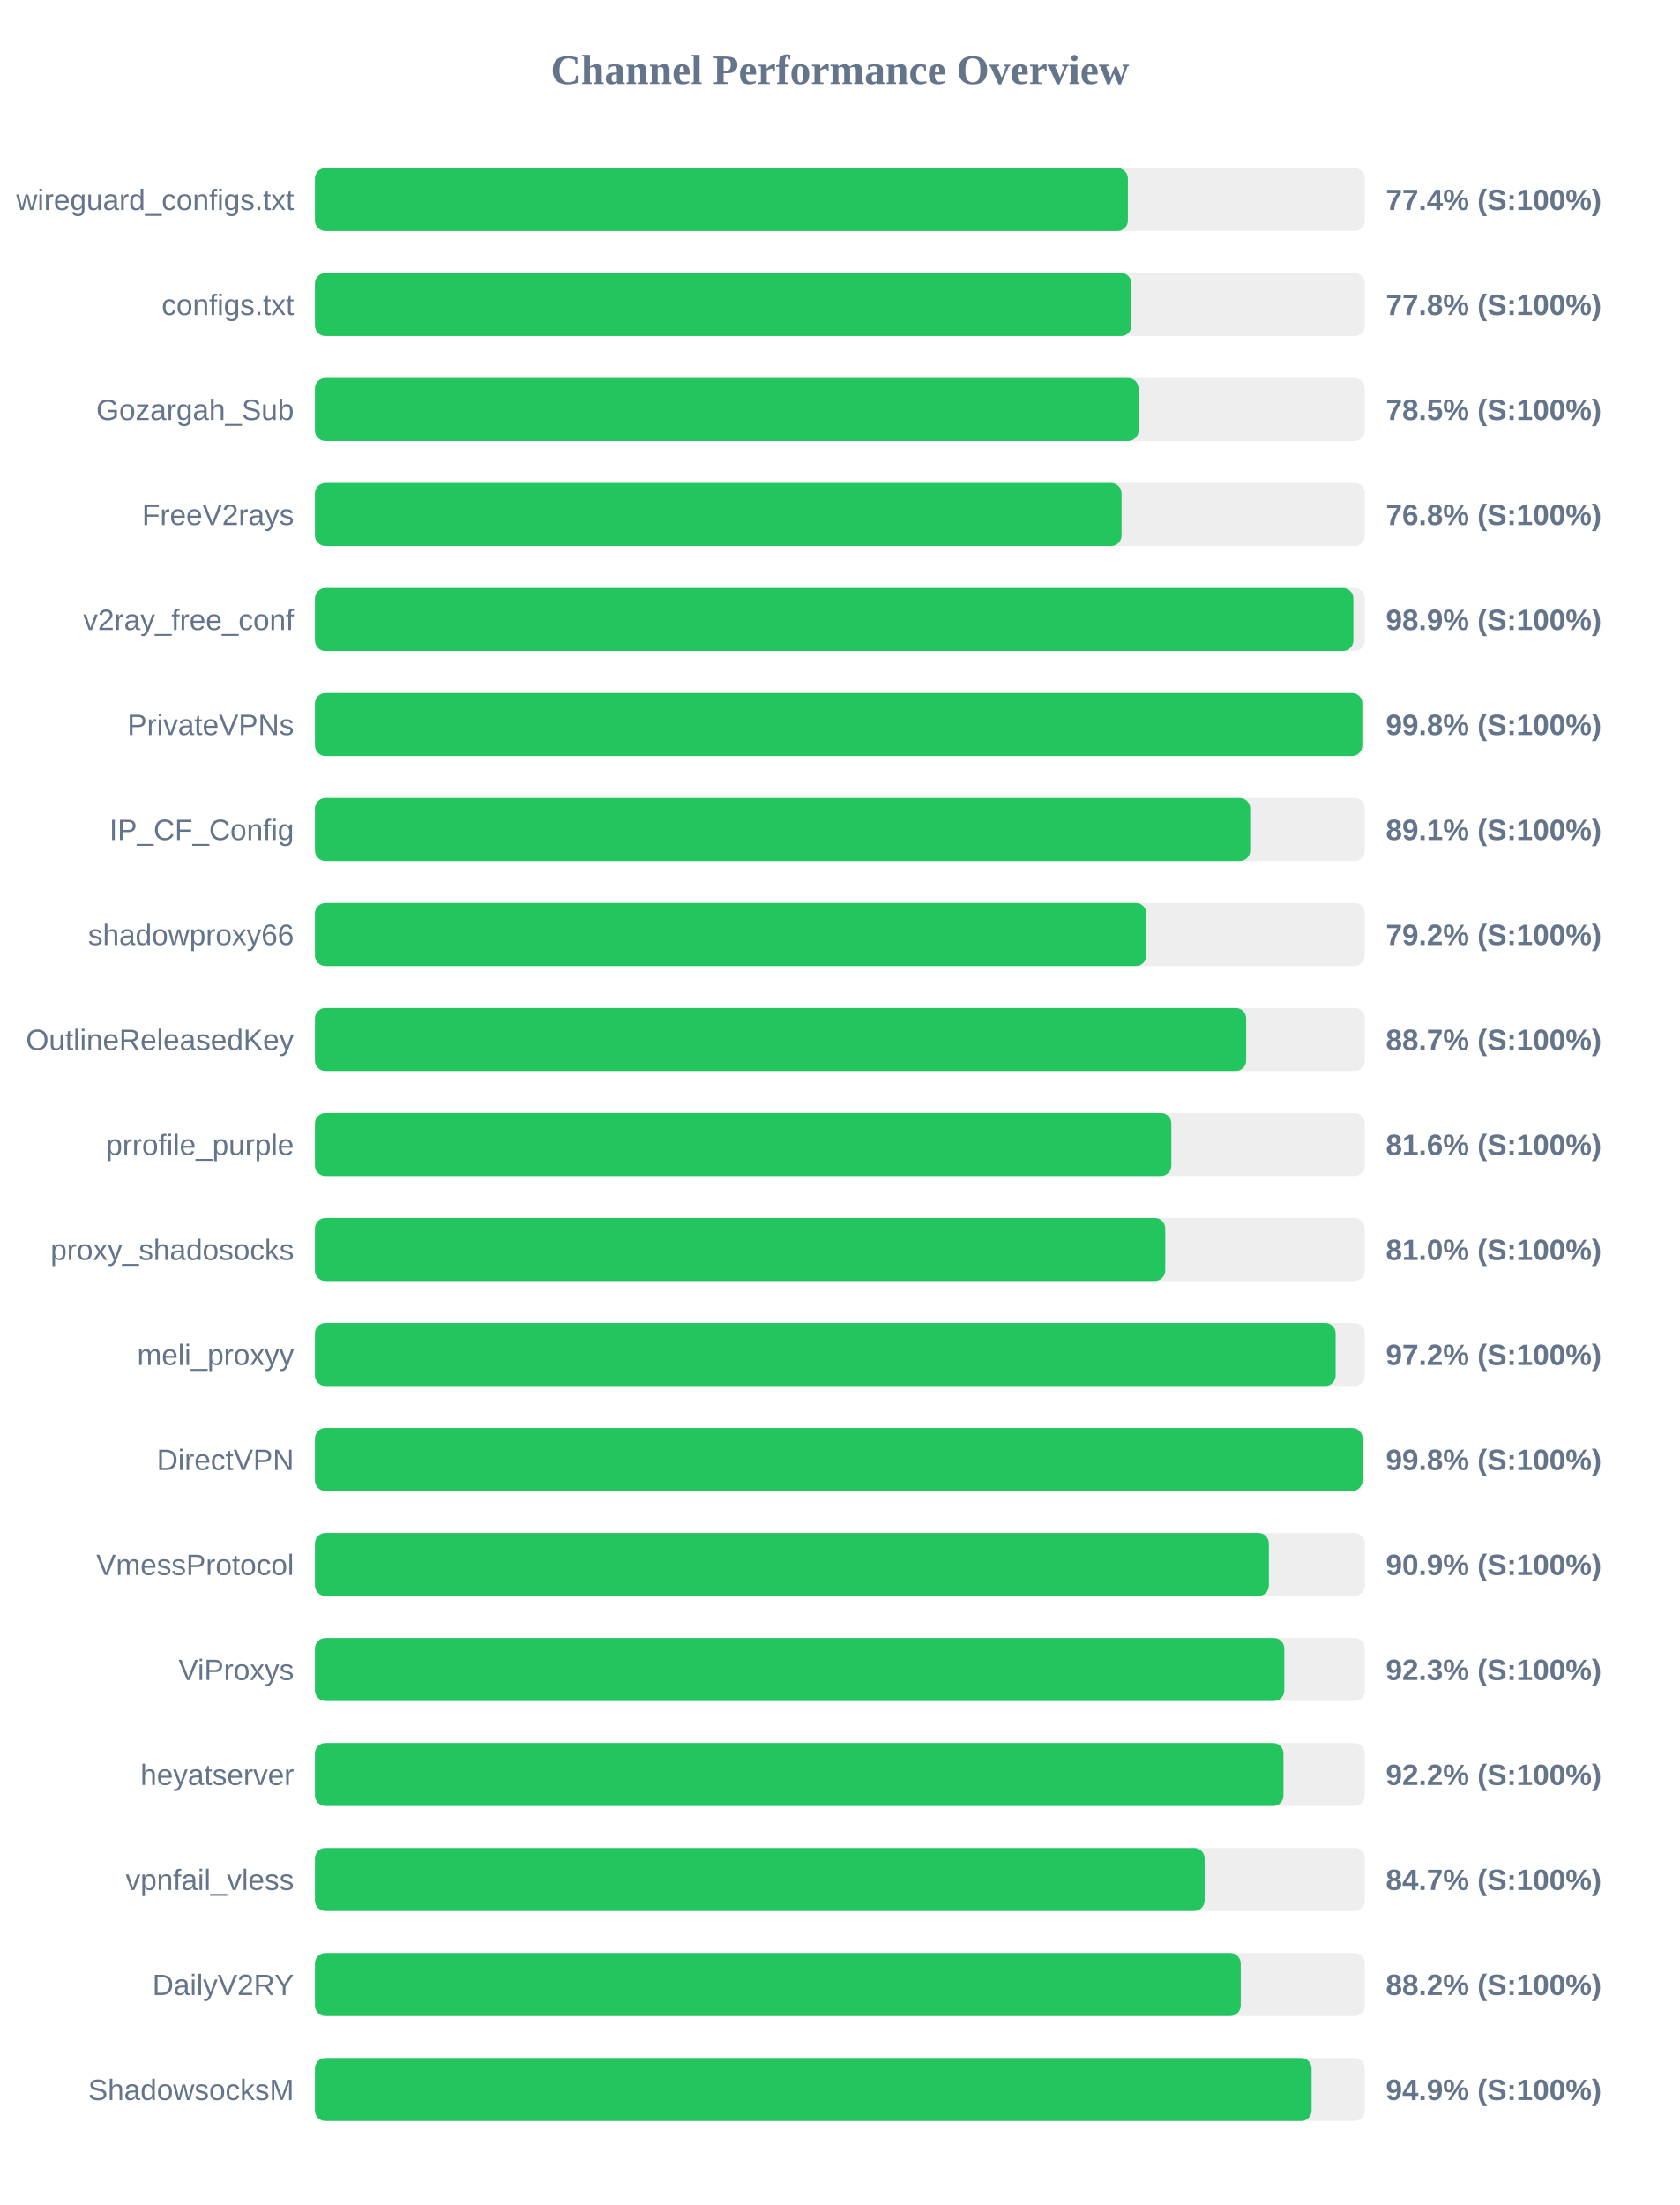
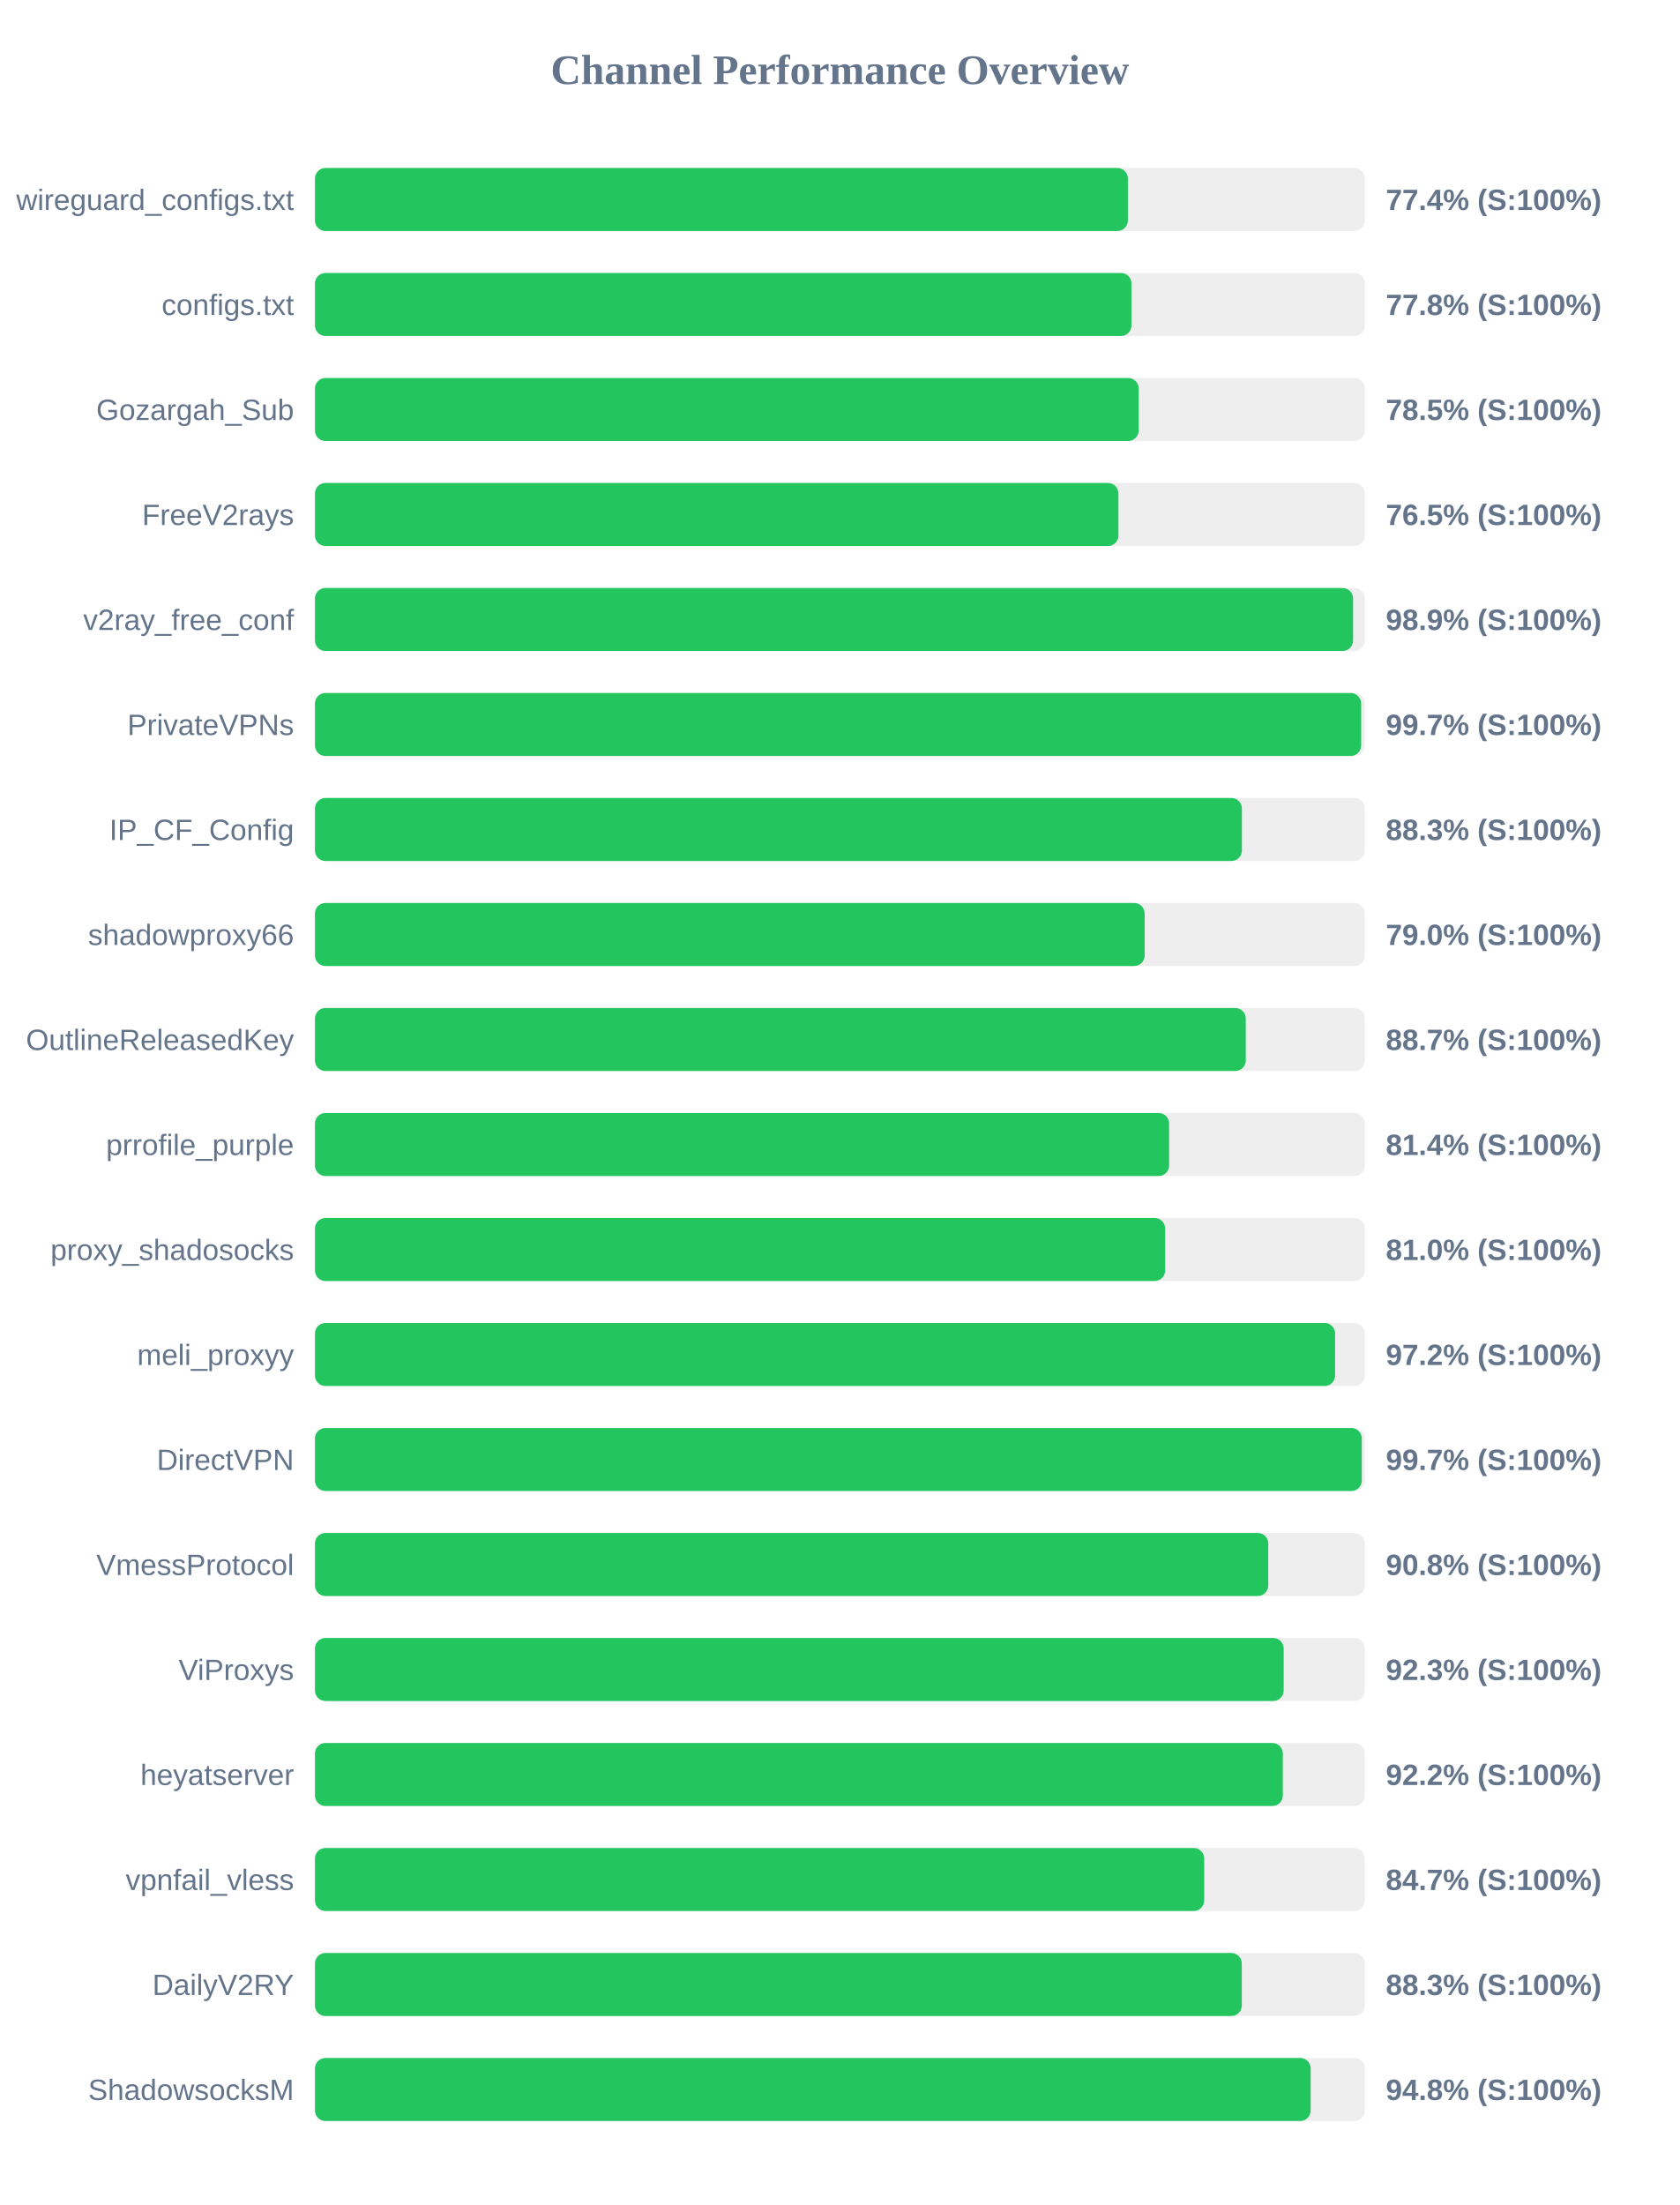
<svg xmlns="http://www.w3.org/2000/svg" width="800" height="1050" version="1.1">
  <style>
        .row { font: 14px Arial; fill: #64748b; }
        .score { font: bold 14px Arial; fill: #64748b; }
    </style>
  <text x="400" y="40" text-anchor="middle" font-size="20px" font-weight="bold" fill="#64748b">Channel Performance Overview</text>
  <rect x="150" y="80" width="500" height="30" fill="#eee" rx="5" />
  <rect x="150" y="80" width="387.15" height="30" fill="#22c55e" rx="5" />
  <text x="140" y="100" text-anchor="end" class="row">wireguard_configs.txt</text>
  <text x="660" y="100" text-anchor="start" class="score">77.4% (S:100%)</text>
  <rect x="150" y="130" width="500" height="30" fill="#eee" rx="5" />
  <rect x="150" y="130" width="388.85" height="30" fill="#22c55e" rx="5" />
  <text x="140" y="150" text-anchor="end" class="row">configs.txt</text>
  <text x="660" y="150" text-anchor="start" class="score">77.8% (S:100%)</text>
  <rect x="150" y="180" width="500" height="30" fill="#eee" rx="5" />
-   <rect x="150" y="180" width="392.25" height="30" fill="#22c55e" rx="5" />
+   <rect x="150" y="180" width="392.3" height="30" fill="#22c55e" rx="5" />
  <text x="140" y="200" text-anchor="end" class="row">Gozargah_Sub</text>
  <text x="660" y="200" text-anchor="start" class="score">78.5% (S:100%)</text>
  <rect x="150" y="230" width="500" height="30" fill="#eee" rx="5" />
-   <rect x="150" y="230" width="384.15" height="30" fill="#22c55e" rx="5" />
+   <rect x="150" y="230" width="382.65" height="30" fill="#22c55e" rx="5" />
  <text x="140" y="250" text-anchor="end" class="row">FreeV2rays</text>
-   <text x="660" y="250" text-anchor="start" class="score">76.8% (S:100%)</text>
+   <text x="660" y="250" text-anchor="start" class="score">76.5% (S:100%)</text>
  <rect x="150" y="280" width="500" height="30" fill="#eee" rx="5" />
-   <rect x="150" y="280" width="494.55" height="30" fill="#22c55e" rx="5" />
+   <rect x="150" y="280" width="494.4" height="30" fill="#22c55e" rx="5" />
  <text x="140" y="300" text-anchor="end" class="row">v2ray_free_conf</text>
  <text x="660" y="300" text-anchor="start" class="score">98.9% (S:100%)</text>
  <rect x="150" y="330" width="500" height="30" fill="#eee" rx="5" />
-   <rect x="150" y="330" width="498.8" height="30" fill="#22c55e" rx="5" />
+   <rect x="150" y="330" width="498.25" height="30" fill="#22c55e" rx="5" />
  <text x="140" y="350" text-anchor="end" class="row">PrivateVPNs</text>
-   <text x="660" y="350" text-anchor="start" class="score">99.8% (S:100%)</text>
+   <text x="660" y="350" text-anchor="start" class="score">99.7% (S:100%)</text>
  <rect x="150" y="380" width="500" height="30" fill="#eee" rx="5" />
-   <rect x="150" y="380" width="445.4" height="30" fill="#22c55e" rx="5" />
+   <rect x="150" y="380" width="441.45" height="30" fill="#22c55e" rx="5" />
  <text x="140" y="400" text-anchor="end" class="row">IP_CF_Config</text>
-   <text x="660" y="400" text-anchor="start" class="score">89.1% (S:100%)</text>
+   <text x="660" y="400" text-anchor="start" class="score">88.3% (S:100%)</text>
  <rect x="150" y="430" width="500" height="30" fill="#eee" rx="5" />
-   <rect x="150" y="430" width="395.95" height="30" fill="#22c55e" rx="5" />
+   <rect x="150" y="430" width="395.15" height="30" fill="#22c55e" rx="5" />
  <text x="140" y="450" text-anchor="end" class="row">shadowproxy66</text>
-   <text x="660" y="450" text-anchor="start" class="score">79.2% (S:100%)</text>
+   <text x="660" y="450" text-anchor="start" class="score">79.0% (S:100%)</text>
  <rect x="150" y="480" width="500" height="30" fill="#eee" rx="5" />
-   <rect x="150" y="480" width="443.5" height="30" fill="#22c55e" rx="5" />
+   <rect x="150" y="480" width="443.3" height="30" fill="#22c55e" rx="5" />
  <text x="140" y="500" text-anchor="end" class="row">OutlineReleasedKey</text>
  <text x="660" y="500" text-anchor="start" class="score">88.7% (S:100%)</text>
  <rect x="150" y="530" width="500" height="30" fill="#eee" rx="5" />
-   <rect x="150" y="530" width="407.85" height="30" fill="#22c55e" rx="5" />
+   <rect x="150" y="530" width="406.8" height="30" fill="#22c55e" rx="5" />
  <text x="140" y="550" text-anchor="end" class="row">prrofile_purple</text>
-   <text x="660" y="550" text-anchor="start" class="score">81.6% (S:100%)</text>
+   <text x="660" y="550" text-anchor="start" class="score">81.4% (S:100%)</text>
  <rect x="150" y="580" width="500" height="30" fill="#eee" rx="5" />
-   <rect x="150" y="580" width="404.95" height="30" fill="#22c55e" rx="5" />
+   <rect x="150" y="580" width="404.9" height="30" fill="#22c55e" rx="5" />
  <text x="140" y="600" text-anchor="end" class="row">proxy_shadosocks</text>
  <text x="660" y="600" text-anchor="start" class="score">81.0% (S:100%)</text>
  <rect x="150" y="630" width="500" height="30" fill="#eee" rx="5" />
-   <rect x="150" y="630" width="486.1" height="30" fill="#22c55e" rx="5" />
+   <rect x="150" y="630" width="485.85" height="30" fill="#22c55e" rx="5" />
  <text x="140" y="650" text-anchor="end" class="row">meli_proxyy</text>
  <text x="660" y="650" text-anchor="start" class="score">97.2% (S:100%)</text>
  <rect x="150" y="680" width="500" height="30" fill="#eee" rx="5" />
-   <rect x="150" y="680" width="498.9" height="30" fill="#22c55e" rx="5" />
+   <rect x="150" y="680" width="498.55" height="30" fill="#22c55e" rx="5" />
  <text x="140" y="700" text-anchor="end" class="row">DirectVPN</text>
-   <text x="660" y="700" text-anchor="start" class="score">99.8% (S:100%)</text>
+   <text x="660" y="700" text-anchor="start" class="score">99.7% (S:100%)</text>
  <rect x="150" y="730" width="500" height="30" fill="#eee" rx="5" />
-   <rect x="150" y="730" width="454.3" height="30" fill="#22c55e" rx="5" />
+   <rect x="150" y="730" width="454.0" height="30" fill="#22c55e" rx="5" />
  <text x="140" y="750" text-anchor="end" class="row">VmessProtocol</text>
-   <text x="660" y="750" text-anchor="start" class="score">90.9% (S:100%)</text>
+   <text x="660" y="750" text-anchor="start" class="score">90.8% (S:100%)</text>
  <rect x="150" y="780" width="500" height="30" fill="#eee" rx="5" />
-   <rect x="150" y="780" width="461.65" height="30" fill="#22c55e" rx="5" />
+   <rect x="150" y="780" width="461.35" height="30" fill="#22c55e" rx="5" />
  <text x="140" y="800" text-anchor="end" class="row">ViProxys</text>
  <text x="660" y="800" text-anchor="start" class="score">92.3% (S:100%)</text>
  <rect x="150" y="830" width="500" height="30" fill="#eee" rx="5" />
-   <rect x="150" y="830" width="461.25" height="30" fill="#22c55e" rx="5" />
+   <rect x="150" y="830" width="460.95" height="30" fill="#22c55e" rx="5" />
  <text x="140" y="850" text-anchor="end" class="row">heyatserver</text>
  <text x="660" y="850" text-anchor="start" class="score">92.2% (S:100%)</text>
  <rect x="150" y="880" width="500" height="30" fill="#eee" rx="5" />
-   <rect x="150" y="880" width="423.7" height="30" fill="#22c55e" rx="5" />
+   <rect x="150" y="880" width="423.5" height="30" fill="#22c55e" rx="5" />
  <text x="140" y="900" text-anchor="end" class="row">vpnfail_vless</text>
  <text x="660" y="900" text-anchor="start" class="score">84.7% (S:100%)</text>
  <rect x="150" y="930" width="500" height="30" fill="#eee" rx="5" />
-   <rect x="150" y="930" width="440.9" height="30" fill="#22c55e" rx="5" />
+   <rect x="150" y="930" width="441.4" height="30" fill="#22c55e" rx="5" />
  <text x="140" y="950" text-anchor="end" class="row">DailyV2RY</text>
-   <text x="660" y="950" text-anchor="start" class="score">88.2% (S:100%)</text>
+   <text x="660" y="950" text-anchor="start" class="score">88.3% (S:100%)</text>
  <rect x="150" y="980" width="500" height="30" fill="#eee" rx="5" />
-   <rect x="150" y="980" width="474.65" height="30" fill="#22c55e" rx="5" />
+   <rect x="150" y="980" width="474.2" height="30" fill="#22c55e" rx="5" />
  <text x="140" y="1000" text-anchor="end" class="row">ShadowsocksM</text>
-   <text x="660" y="1000" text-anchor="start" class="score">94.9% (S:100%)</text>
+   <text x="660" y="1000" text-anchor="start" class="score">94.8% (S:100%)</text>
</svg>
